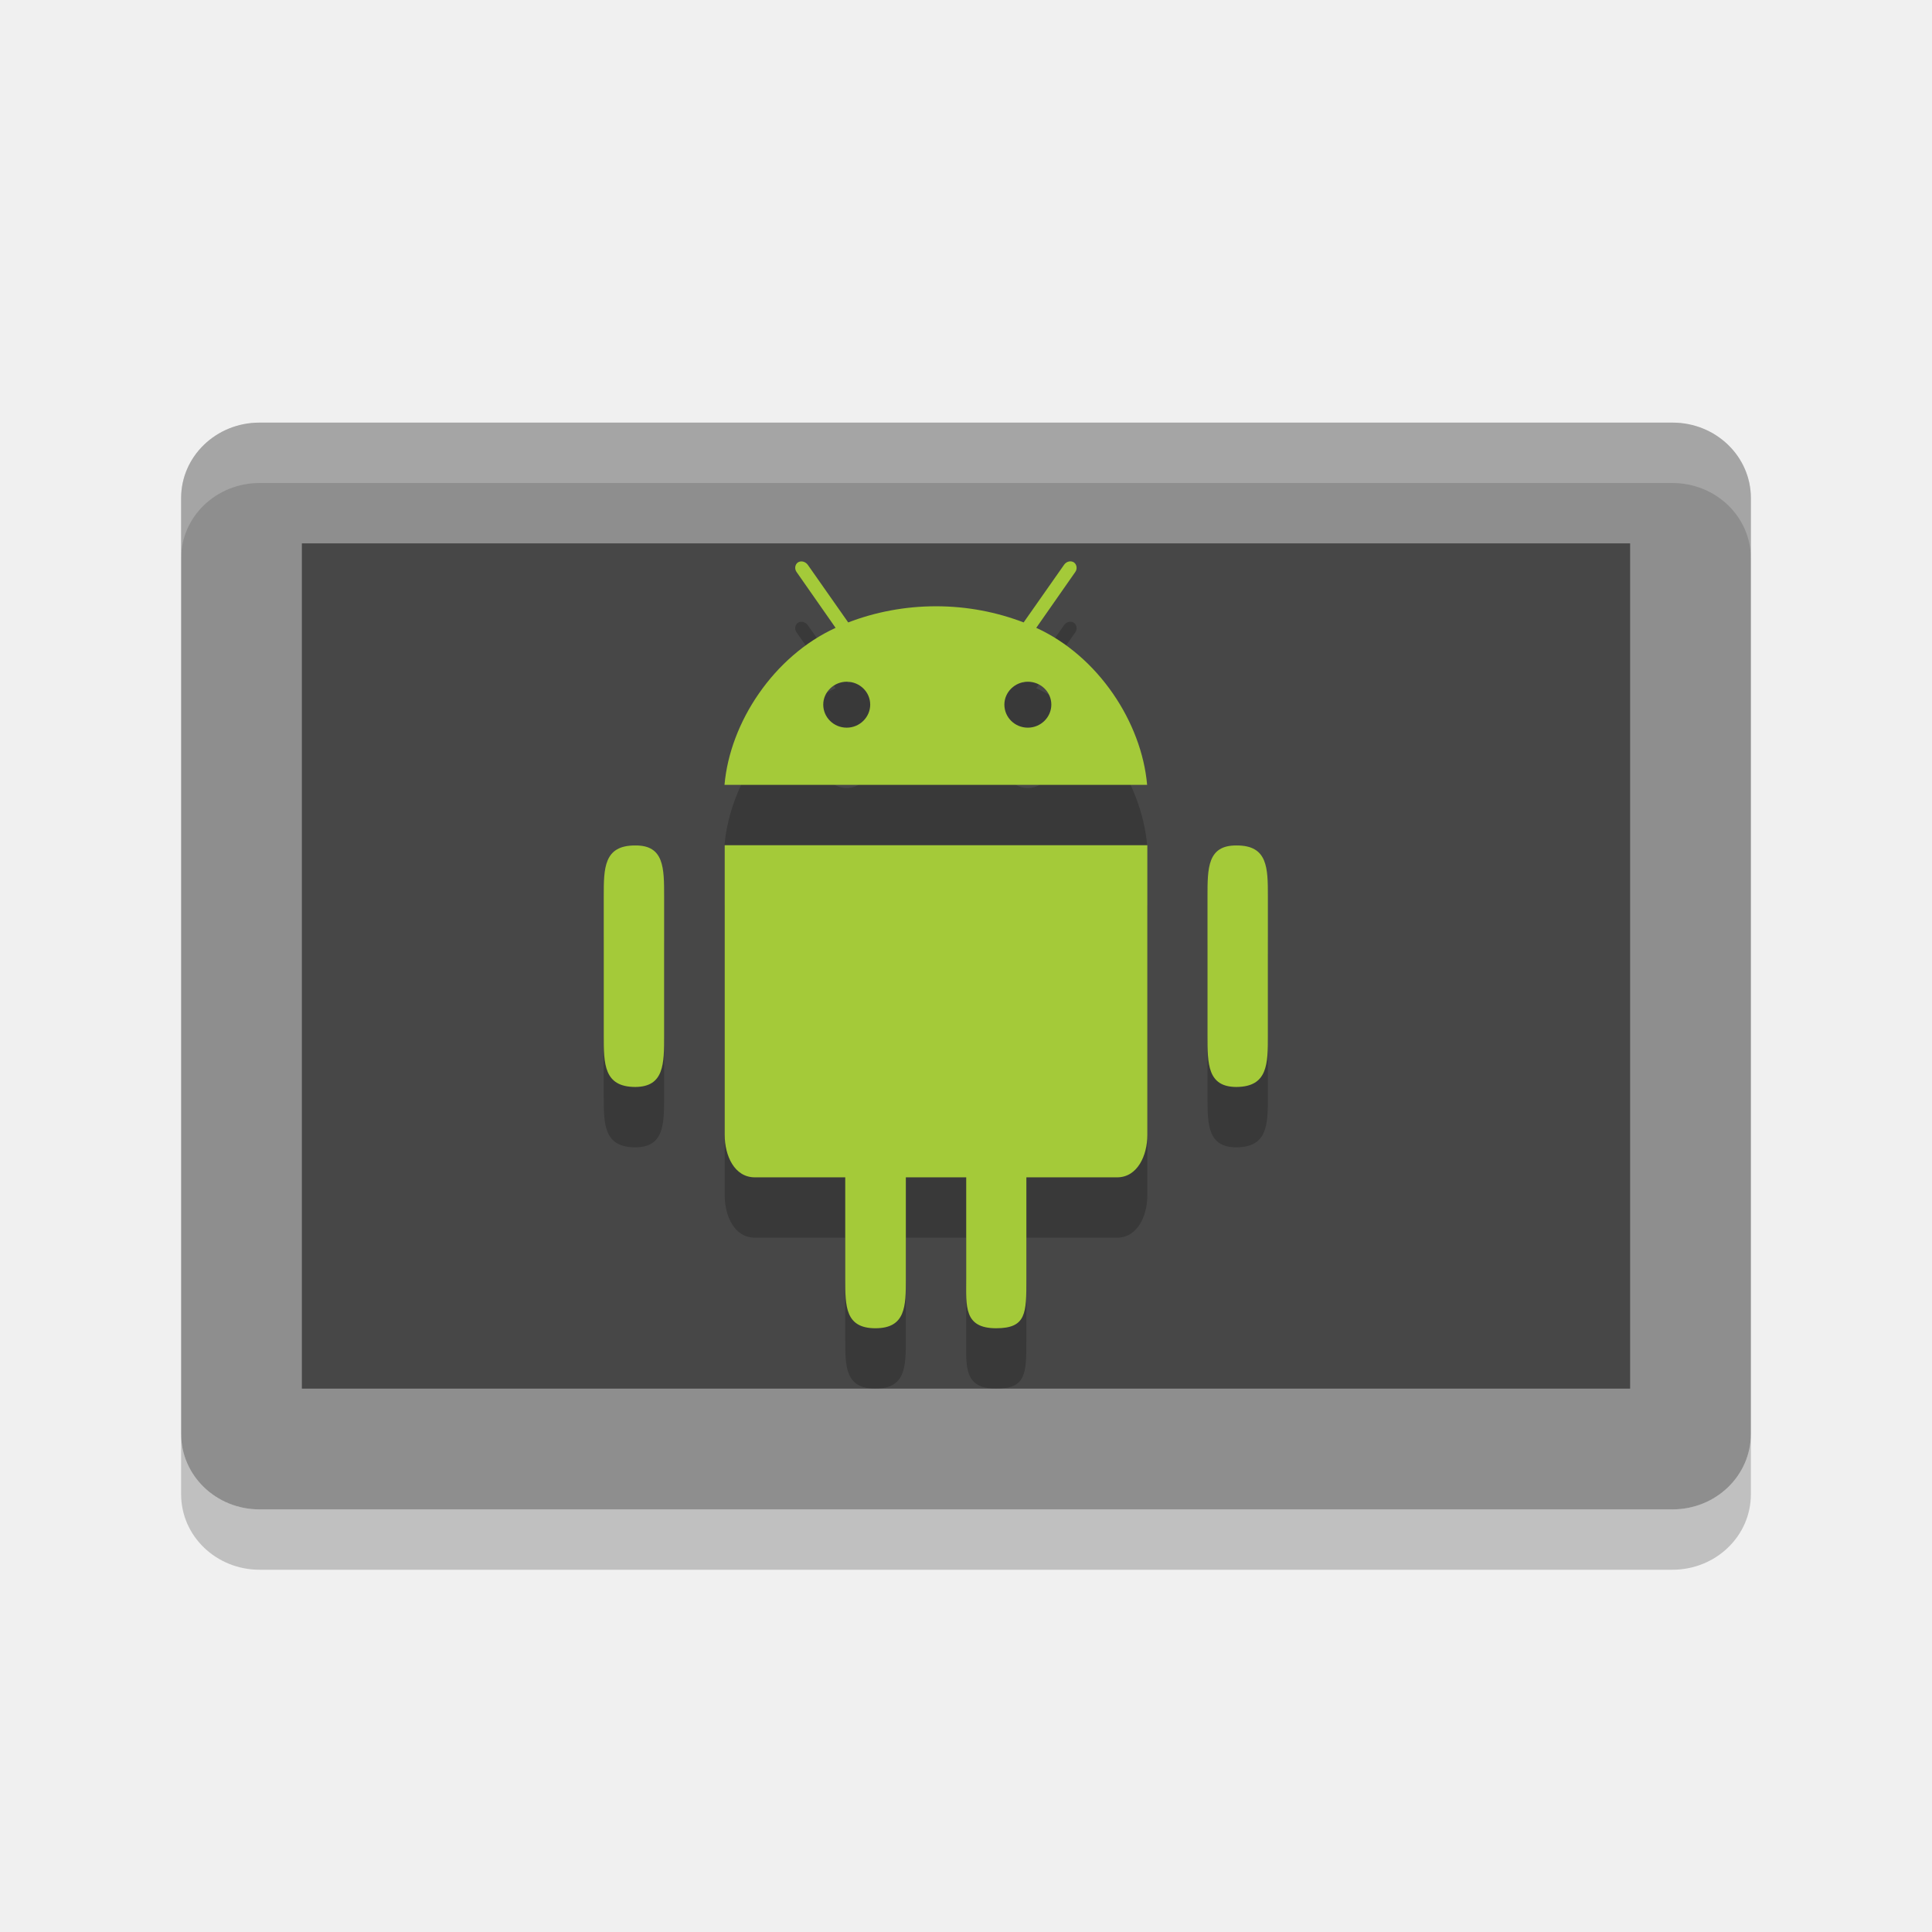
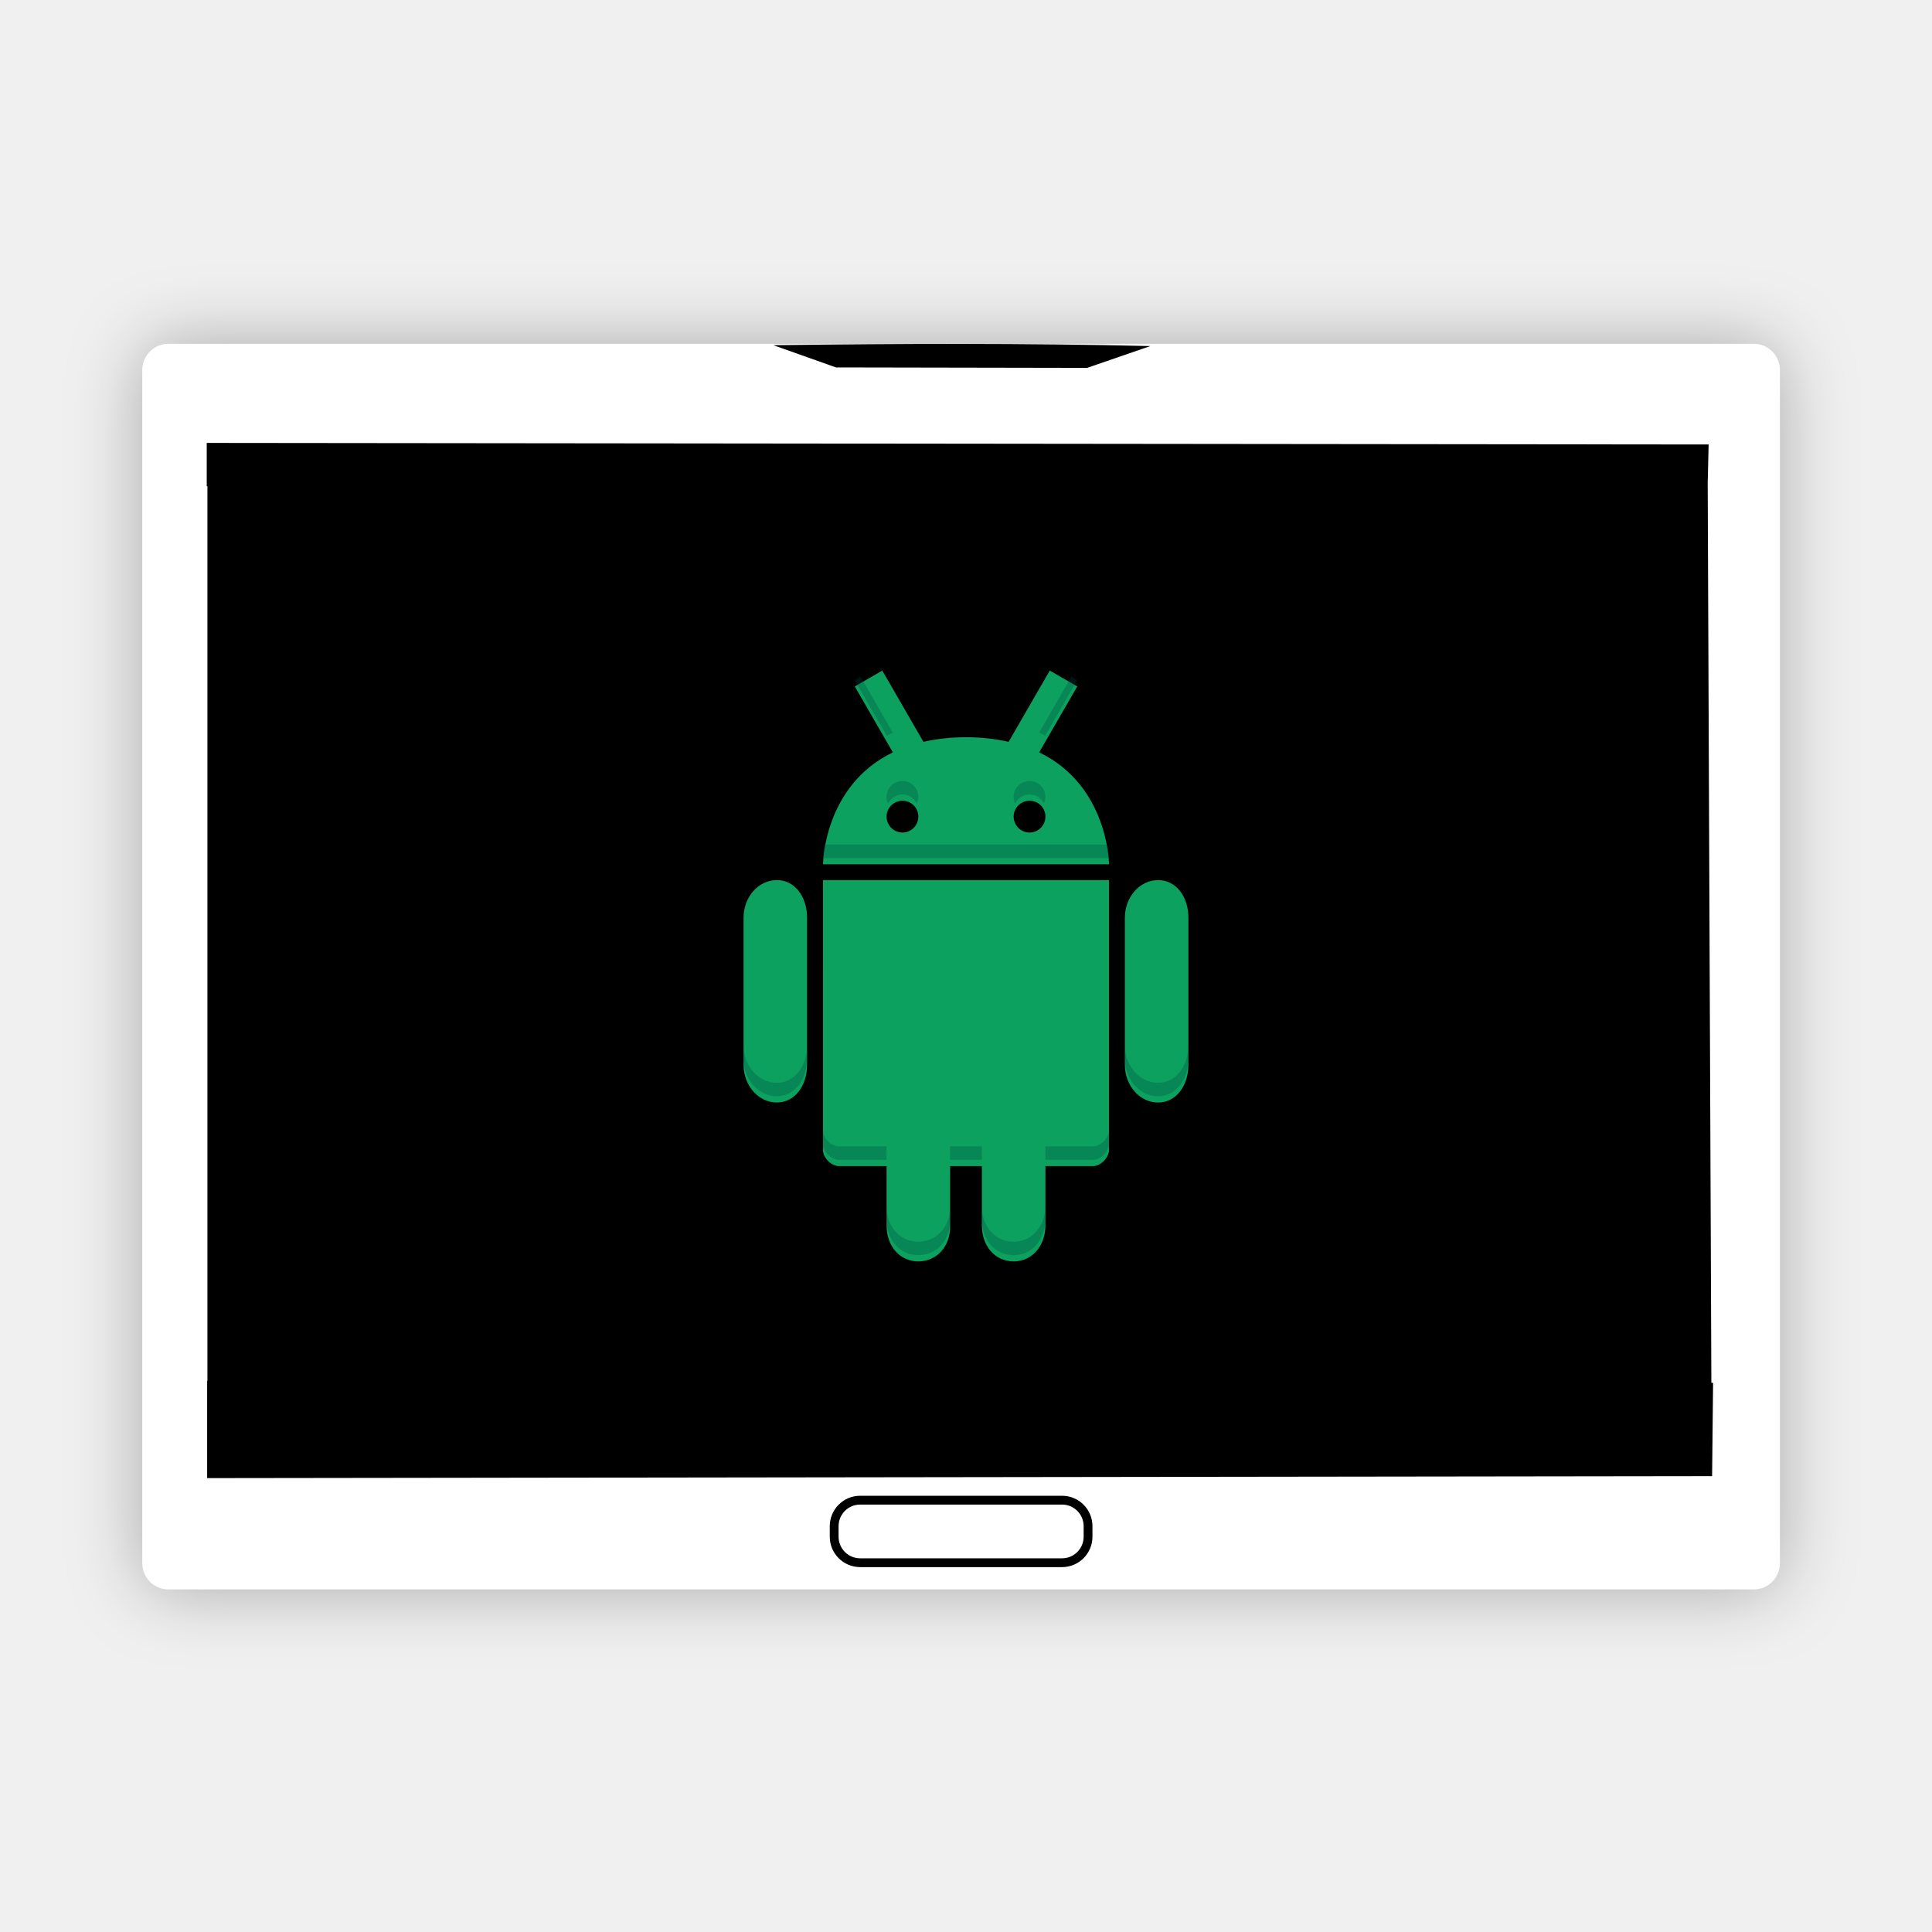
- <svg xmlns="http://www.w3.org/2000/svg" xmlns:xlink="http://www.w3.org/1999/xlink" width="36pt" height="36pt" version="1.1" viewBox="0 0 36 36">
+ <svg xmlns="http://www.w3.org/2000/svg" width="36pt" height="36pt" version="1.1" viewBox="0 0 36 36">
  <defs>
-     <filter id="alpha" width="100%" height="100%" x="0%" y="0%" filterUnits="objectBoundingBox">
-       <feColorMatrix in="SourceGraphic" type="matrix" values="0 0 0 0 1 0 0 0 0 1 0 0 0 0 1 0 0 0 1 0" />
+     <filter style="color-interpolation-filters:sRGB" id="filter1026" width="1.106" height="1.139" x="-.05" y="-.07">
+       <feGaussianBlur stdDeviation="7.969" />
    </filter>
-     <mask id="mask0">
-       <g filter="url(#alpha)">
-         <rect width="36" height="36" x="0" y="0" style="fill:rgb(0%,0%,0%);fill-opacity:0.502" />
-       </g>
-     </mask>
-     <clipPath id="clip1">
-       <rect width="36" height="36" x="0" y="0" />
-     </clipPath>
-     <g id="surface5" clip-path="url(#clip1)">
-       <path style="fill:rgb(0%,0%,0%)" d="M 30.375 25.875 L 30.375 10.125 L 5.625 10.125 L 5.625 25.875 Z M 30.375 25.875" />
+   </defs>
+   <g transform="matrix(0.08672622,0,0,0.08672622,1.257105,1.219151)">
+     <rect style="opacity:0.3;filter:url(#filter1026)" width="362.098" height="275.412" x="10.95" y="55.92" rx="5.753" ry="5.822" transform="matrix(0.9717223,0,0,0.9717223,5.429324,5.475335)" />
+     <rect style="fill:#ffffff" width="351.859" height="267.624" x="16.07" y="59.81" rx="5.59" ry="5.657" />
+     <g transform="matrix(1.753151,0,0,0.7904098,-144.605,38.35255)">
+       <path style="fill-rule:evenodd" d="m 99.551,54.09 v 11.777 h 0.086 V 309.059 h -0.035 v 26.426 l 184.437,-0.535 0.121,-25.359 h -0.211 L 283.5,65.02 283.613,54.516 Z m 0,0" />
+       <path style="fill-rule:evenodd" d="m 168.992,27.527 c 15.531,-0.453 30.98,-0.566 46.199,0.238 l -7.746,5.926 -30.781,-0.125 z m 0,0" />
    </g>
-     <mask id="mask1">
-       <g filter="url(#alpha)">
-         <rect width="36" height="36" x="0" y="0" style="fill:rgb(0%,0%,0%);fill-opacity:0.2" />
-       </g>
-     </mask>
-     <clipPath id="clip2">
-       <rect width="36" height="36" x="0" y="0" />
-     </clipPath>
-     <g id="surface8" clip-path="url(#clip2)">
-       <path style="fill:rgb(100%,100%,100%)" d="M 4.84 7.875 C 4.027 7.875 3.375 8.504 3.375 9.281 L 3.375 10.406 C 3.375 9.629 4.027 9 4.84 9 L 31.16 9 C 31.973 9 32.625 9.629 32.625 10.406 L 32.625 9.281 C 32.625 8.504 31.973 7.875 31.16 7.875 Z M 4.84 7.875" />
-     </g>
-     <mask id="mask2">
-       <g filter="url(#alpha)">
-         <rect width="36" height="36" x="0" y="0" style="fill:rgb(0%,0%,0%);fill-opacity:0.2" />
-       </g>
-     </mask>
-     <clipPath id="clip3">
-       <rect width="36" height="36" x="0" y="0" />
-     </clipPath>
-     <g id="surface11" clip-path="url(#clip3)">
-       <path style="fill:rgb(0%,0%,0%)" d="M 3.375 26.719 L 3.375 27.844 C 3.375 28.621 4.027 29.25 4.84 29.25 L 31.16 29.25 C 31.973 29.25 32.625 28.621 32.625 27.844 L 32.625 26.719 C 32.625 27.496 31.973 28.125 31.16 28.125 L 4.84 28.125 C 4.027 28.125 3.375 27.496 3.375 26.719 Z M 3.375 26.719" />
-     </g>
-     <mask id="mask3">
-       <g filter="url(#alpha)">
-         <rect width="36" height="36" x="0" y="0" style="fill:rgb(0%,0%,0%);fill-opacity:0.2" />
-       </g>
-     </mask>
-     <clipPath id="clip4">
-       <rect width="36" height="36" x="0" y="0" />
-     </clipPath>
-     <g id="surface14" clip-path="url(#clip4)">
-       <path style="fill:rgb(0%,0%,0%)" d="M 14.965 11.59 C 14.93 11.582 14.898 11.586 14.867 11.605 C 14.812 11.645 14.801 11.727 14.844 11.785 L 15.57 12.824 C 14.418 13.352 13.602 14.582 13.5 15.75 L 21.375 15.75 C 21.273 14.582 20.461 13.348 19.309 12.824 L 20.035 11.785 C 20.078 11.727 20.066 11.645 20.012 11.605 C 19.953 11.566 19.871 11.586 19.828 11.648 L 19.074 12.723 C 18.574 12.531 18.023 12.422 17.441 12.422 C 16.859 12.422 16.305 12.531 15.805 12.723 L 15.051 11.648 C 15.027 11.617 14.996 11.598 14.965 11.59 Z M 15.777 13.828 C 16.02 13.828 16.215 14.02 16.215 14.254 C 16.215 14.488 16.02 14.684 15.777 14.684 C 15.535 14.684 15.34 14.492 15.34 14.254 C 15.34 14.02 15.539 13.828 15.777 13.828 Z M 19.152 13.828 C 19.395 13.828 19.59 14.02 19.59 14.254 C 19.59 14.488 19.395 14.684 19.152 14.684 C 18.91 14.684 18.715 14.492 18.715 14.254 C 18.715 14.02 18.914 13.828 19.152 13.828 Z M 13.504 16.875 L 13.504 22.273 C 13.504 22.66 13.684 23.062 14.066 23.062 L 15.75 23.062 L 15.75 24.961 C 15.75 25.465 15.75 25.875 16.312 25.875 C 16.875 25.875 16.879 25.465 16.879 24.961 L 16.879 23.062 L 18.004 23.062 L 18.004 24.961 C 18.004 25.465 17.957 25.875 18.562 25.875 C 19.125 25.875 19.125 25.594 19.125 24.961 L 19.125 23.062 L 20.816 23.062 C 21.195 23.062 21.379 22.656 21.379 22.273 L 21.379 16.875 Z M 11.84 16.879 C 11.25 16.875 11.25 17.301 11.25 17.828 L 11.25 20.422 C 11.25 20.949 11.25 21.379 11.84 21.379 C 12.375 21.375 12.375 20.949 12.375 20.422 L 12.375 17.828 C 12.375 17.301 12.375 16.875 11.84 16.879 Z M 23.039 16.879 C 22.5 16.875 22.5 17.301 22.5 17.828 L 22.5 20.422 C 22.5 20.949 22.5 21.379 23.039 21.379 C 23.625 21.375 23.625 20.949 23.625 20.422 L 23.625 17.828 C 23.625 17.301 23.625 16.875 23.039 16.879 Z M 23.039 16.879" />
-     </g>
-   </defs>
-   <g>
-     <path style="fill:rgb(55.686%,55.686%,55.686%)" d="M 32.625 26.719 L 32.625 9.281 C 32.625 8.504 31.973 7.875 31.164 7.875 L 4.836 7.875 C 4.027 7.875 3.375 8.504 3.375 9.281 L 3.375 26.719 C 3.375 27.496 4.027 28.125 4.836 28.125 L 31.164 28.125 C 31.973 28.125 32.625 27.496 32.625 26.719 Z M 32.625 26.719" />
-     <use mask="url(#mask0)" xlink:href="#surface5" />
-     <use mask="url(#mask1)" xlink:href="#surface8" />
-     <use mask="url(#mask2)" xlink:href="#surface11" />
-     <use mask="url(#mask3)" xlink:href="#surface14" />
-     <path style="fill:rgb(64.314%,79.216%,22.353%)" d="M 14.965 10.465 C 14.93 10.457 14.898 10.461 14.867 10.48 C 14.812 10.52 14.801 10.602 14.844 10.66 L 15.57 11.699 C 14.418 12.227 13.602 13.457 13.5 14.625 L 21.375 14.625 C 21.273 13.457 20.461 12.223 19.309 11.699 L 20.035 10.66 C 20.078 10.602 20.066 10.52 20.012 10.48 C 19.953 10.441 19.871 10.461 19.828 10.523 L 19.074 11.598 C 18.574 11.406 18.023 11.297 17.441 11.297 C 16.859 11.297 16.305 11.406 15.805 11.598 L 15.051 10.523 C 15.027 10.492 14.996 10.473 14.965 10.465 Z M 15.777 12.703 C 16.02 12.703 16.215 12.895 16.215 13.129 C 16.215 13.363 16.02 13.559 15.777 13.559 C 15.535 13.559 15.34 13.367 15.34 13.129 C 15.34 12.895 15.539 12.703 15.777 12.703 Z M 19.152 12.703 C 19.395 12.703 19.59 12.895 19.59 13.129 C 19.59 13.363 19.395 13.559 19.152 13.559 C 18.91 13.559 18.715 13.367 18.715 13.129 C 18.715 12.895 18.914 12.703 19.152 12.703 Z M 13.504 15.75 L 13.504 21.148 C 13.504 21.535 13.684 21.938 14.066 21.938 L 15.75 21.938 L 15.75 23.836 C 15.75 24.34 15.75 24.75 16.312 24.75 C 16.875 24.75 16.879 24.34 16.879 23.836 L 16.879 21.938 L 18.004 21.938 L 18.004 23.836 C 18.004 24.34 17.957 24.75 18.562 24.75 C 19.125 24.75 19.125 24.469 19.125 23.836 L 19.125 21.938 L 20.816 21.938 C 21.195 21.938 21.379 21.531 21.379 21.148 L 21.379 15.75 Z M 11.84 15.754 C 11.25 15.75 11.25 16.176 11.25 16.703 L 11.25 19.297 C 11.25 19.824 11.25 20.254 11.84 20.254 C 12.375 20.25 12.375 19.824 12.375 19.297 L 12.375 16.703 C 12.375 16.176 12.375 15.75 11.84 15.754 Z M 23.039 15.754 C 22.5 15.75 22.5 16.176 22.5 16.703 L 22.5 19.297 C 22.5 19.824 22.5 20.254 23.039 20.254 C 23.625 20.25 23.625 19.824 23.625 19.297 L 23.625 16.703 C 23.625 16.176 23.625 15.75 23.039 15.754 Z M 23.039 15.754" />
+     <rect style="fill:none;stroke:#000000;stroke-width:1.893;stroke-miterlimit:2.013" width="54.548" height="13.439" x="164.73" y="308.26" rx="5.59" ry="5.59" />
  </g>
+   <path d="m 16.44,12.495 -0.512,0.296 0.709,1.228 c -1.295,0.626 -1.301,2.086 -1.301,2.086 h 5.329 c 0,0 -0.006,-1.46 -1.301,-2.086 l 0.709,-1.228 -0.512,-0.296 -0.767,1.328 c -0.235,-0.053 -0.494,-0.086 -0.792,-0.086 -0.299,0 -0.559,0.033 -0.795,0.086 z M 16.817,14.921 c 0.164,0 0.295,0.132 0.295,0.295 0,0.163 -0.133,0.297 -0.295,0.297 -0.164,0 -0.297,-0.133 -0.297,-0.297 0,-0.163 0.133,-0.295 0.297,-0.295 z m 2.368,0 c 0.164,0 0.295,0.132 0.295,0.295 0,0.163 -0.133,0.297 -0.295,0.297 -0.164,0 -0.297,-0.133 -0.297,-0.297 0,-0.163 0.133,-0.295 0.297,-0.295 z m 2.393,1.479 c -0.34,0 -0.618,0.314 -0.618,0.7 v 2.742 c 0,0.387 0.278,0.702 0.618,0.702 0.341,0 0.566,-0.316 0.566,-0.702 v -2.742 c 0,-0.387 -0.225,-0.701 -0.566,-0.701 m -6.243,5.78e-4 -1.98e-4,5.033 c 0,0.14 0.157,0.296 0.296,0.296 h 0.888 v 1.11 c 0,0.368 0.234,0.666 0.592,0.666 0.355,0 0.604,-0.298 0.592,-0.666 v -1.11 h 0.592 v 1.11 c 0,0.368 0.234,0.666 0.592,0.666 0.355,0 0.592,-0.303 0.592,-0.666 v -1.11 h 0.888 c 0.14,0 0.296,-0.156 0.296,-0.296 v -5.033 z m -0.862,0 c -0.341,10e-7 -0.618,0.314 -0.618,0.7 v 2.742 c 0,0.387 0.278,0.702 0.618,0.702 0.341,0 0.566,-0.316 0.566,-0.702 v -2.742 c 0,-0.387 -0.225,-0.701 -0.566,-0.701 m -0.272,-0.272" />
+   <path style="fill:#0ca15e" d="m 16.44,12.495 -0.512,0.296 0.709,1.228 c -1.295,0.626 -1.301,2.086 -1.301,2.086 h 5.329 c 0,0 -0.006,-1.46 -1.301,-2.086 l 0.709,-1.228 -0.512,-0.296 -0.767,1.328 c -0.235,-0.053 -0.494,-0.086 -0.792,-0.086 -0.299,0 -0.559,0.033 -0.795,0.086 z m 0.377,2.426 c 0.164,0 0.295,0.132 0.295,0.295 0,0.163 -0.133,0.297 -0.295,0.297 -0.164,0 -0.297,-0.133 -0.297,-0.297 0,-0.163 0.133,-0.295 0.297,-0.295 z m 2.368,0 c 0.164,0 0.295,0.132 0.295,0.295 0,0.163 -0.133,0.297 -0.295,0.297 -0.164,0 -0.297,-0.133 -0.297,-0.297 0,-0.163 0.133,-0.295 0.297,-0.295 z m 2.393,1.479 c -0.34,0 -0.618,0.314 -0.618,0.7 v 2.742 c 0,0.387 0.278,0.702 0.618,0.702 0.341,0 0.566,-0.316 0.566,-0.702 v -2.742 c 0,-0.387 -0.225,-0.701 -0.566,-0.701 m -6.243,5.77e-4 -1.98e-4,5.033 c 0,0.14 0.157,0.296 0.296,0.296 H 16.52 v 1.11 c 0,0.368 0.234,0.666 0.592,0.666 0.355,0 0.604,-0.298 0.592,-0.666 v -1.11 h 0.592 v 1.11 c 0,0.368 0.234,0.666 0.592,0.666 0.355,0 0.592,-0.303 0.592,-0.666 v -1.11 h 0.888 c 0.14,0 0.296,-0.156 0.296,-0.296 v -5.033 z m -0.862,0 c -0.341,1e-6 -0.618,0.314 -0.618,0.7 v 2.742 c 0,0.387 0.278,0.702 0.618,0.702 0.341,0 0.566,-0.316 0.566,-0.702 v -2.742 c 0,-0.387 -0.225,-0.701 -0.566,-0.701 m -0.272,-0.272" />
+   <path style="opacity:0.3;fill:#004942" d="m 16.036,12.611 -0.109,0.063 0.597,1.035 c 0.036,-0.02 0.073,-0.039 0.112,-0.058 z m 3.927,5e-5 -0.6,1.04 c 0.038,0.019 0.076,0.038 0.112,0.058 l 0.597,-1.035 z m -3.147,1.942 c -0.164,0 -0.297,0.132 -0.297,0.295 0,0.045 0.01,0.088 0.028,0.126 0.047,-0.1 0.15,-0.17 0.269,-0.17 0.119,0 0.22,0.069 0.267,0.169 0.018,-0.038 0.028,-0.081 0.028,-0.126 0,-0.163 -0.131,-0.295 -0.295,-0.295 z m 2.368,0 c -0.164,0 -0.297,0.132 -0.297,0.295 0,0.045 0.01,0.088 0.028,0.126 0.047,-0.1 0.15,-0.17 0.269,-0.17 0.119,0 0.22,0.069 0.267,0.169 0.018,-0.038 0.028,-0.081 0.028,-0.126 0,-0.163 -0.131,-0.295 -0.295,-0.295 z m -3.827,1.184 c -0.023,0.154 -0.023,0.251 -0.023,0.251 h 5.329 c 0,0 -5.4e-4,-0.097 -0.023,-0.251 z m -1.503,3.737 v 0.251 c 0,0.387 0.278,0.702 0.618,0.702 0.341,0 0.566,-0.316 0.566,-0.702 v -0.251 c 0,0.387 -0.225,0.702 -0.566,0.702 -0.341,0 -0.618,-0.316 -0.618,-0.702 z m 7.105,0 v 0.251 c 0,0.387 0.278,0.702 0.618,0.702 0.341,0 0.566,-0.316 0.566,-0.702 v -0.251 c 0,0.387 -0.225,0.702 -0.566,0.702 -0.34,0 -0.618,-0.316 -0.618,-0.702 z m -5.625,1.591 v 0.251 c 0,0.14 0.156,0.296 0.296,0.296 h 0.888 v -0.251 h -0.888 c -0.14,0 -0.296,-0.156 -0.296,-0.296 z m 5.329,5e-5 c 0,0.14 -0.156,0.296 -0.296,0.296 h -0.888 v 0.251 H 20.368 c 0.14,0 0.296,-0.156 0.296,-0.296 z m -2.96,0.296 v 0.251 h 0.592 v -0.251 z m -1.184,1.11 v 0.251 c 0,0.368 0.234,0.666 0.592,0.666 0.355,0 0.604,-0.298 0.592,-0.666 v -0.207 c -0.009,0.347 -0.251,0.622 -0.592,0.622 -0.358,0 -0.592,-0.298 -0.592,-0.666 z m 1.776,2.01e-4 v 0.251 c 0,0.368 0.234,0.666 0.592,0.666 0.355,0 0.592,-0.303 0.592,-0.666 v -0.251 c 0,0.363 -0.237,0.666 -0.592,0.666 -0.358,0 -0.592,-0.298 -0.592,-0.666 z" />
</svg>
